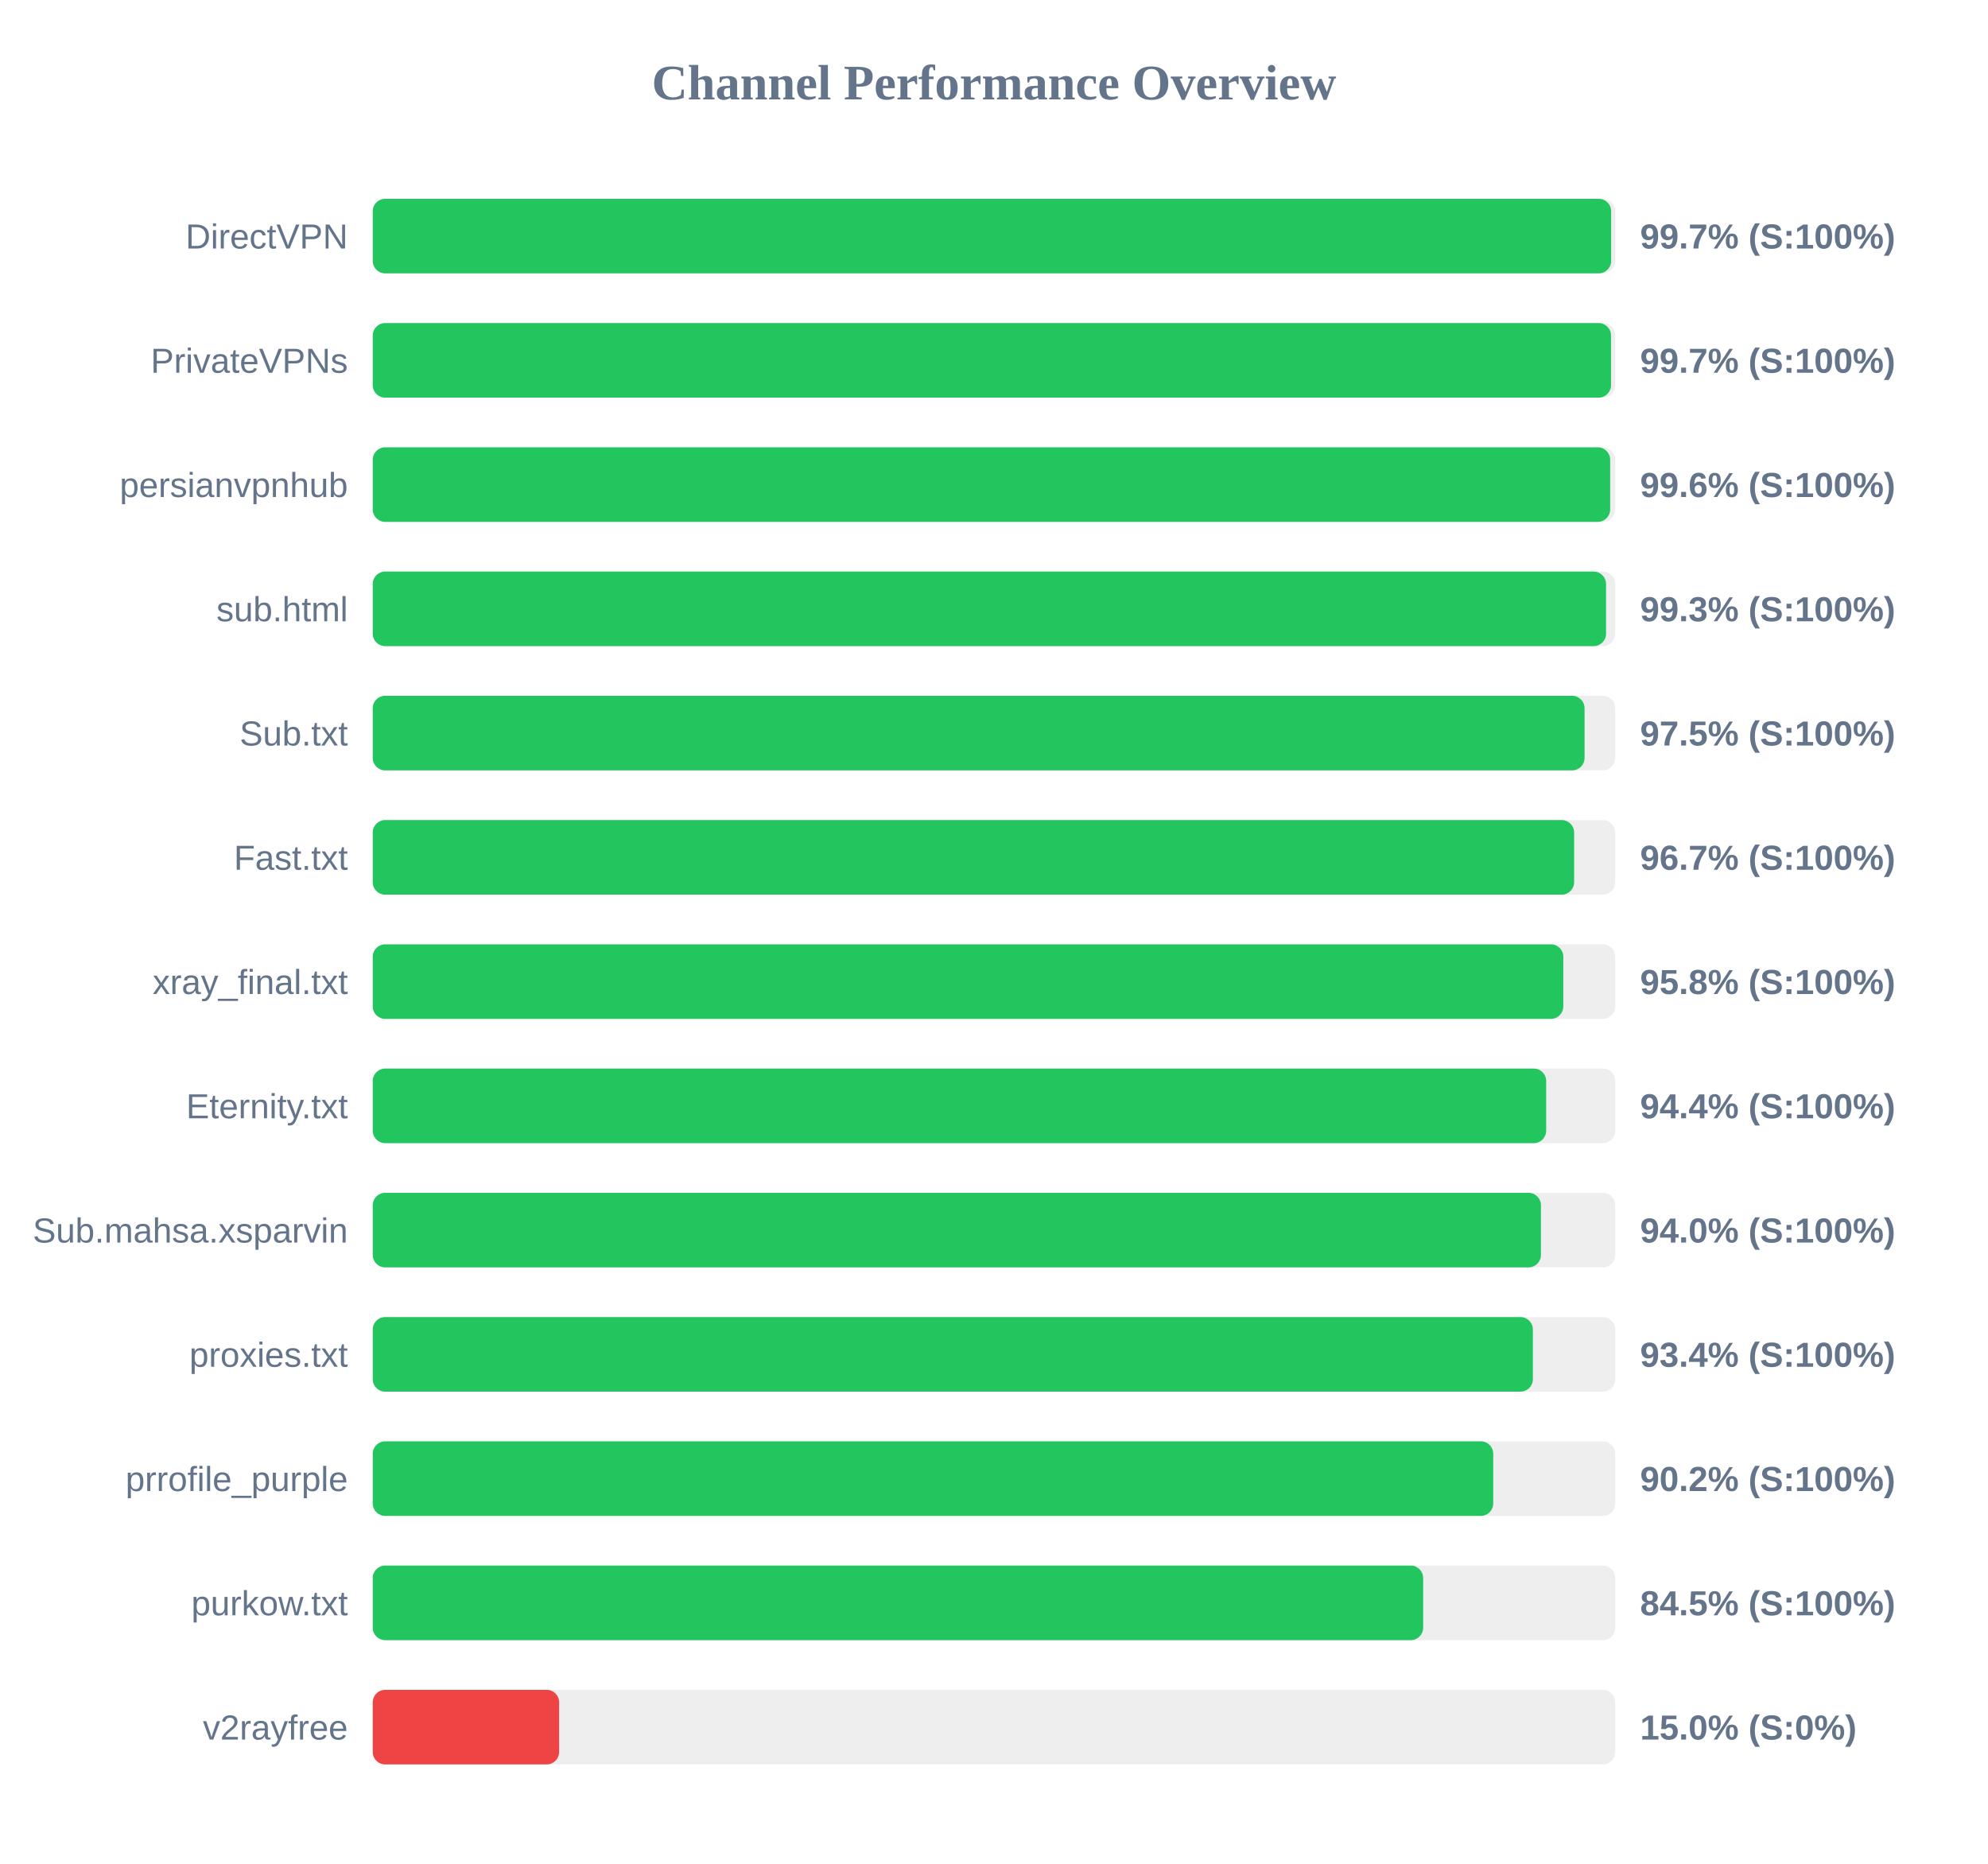
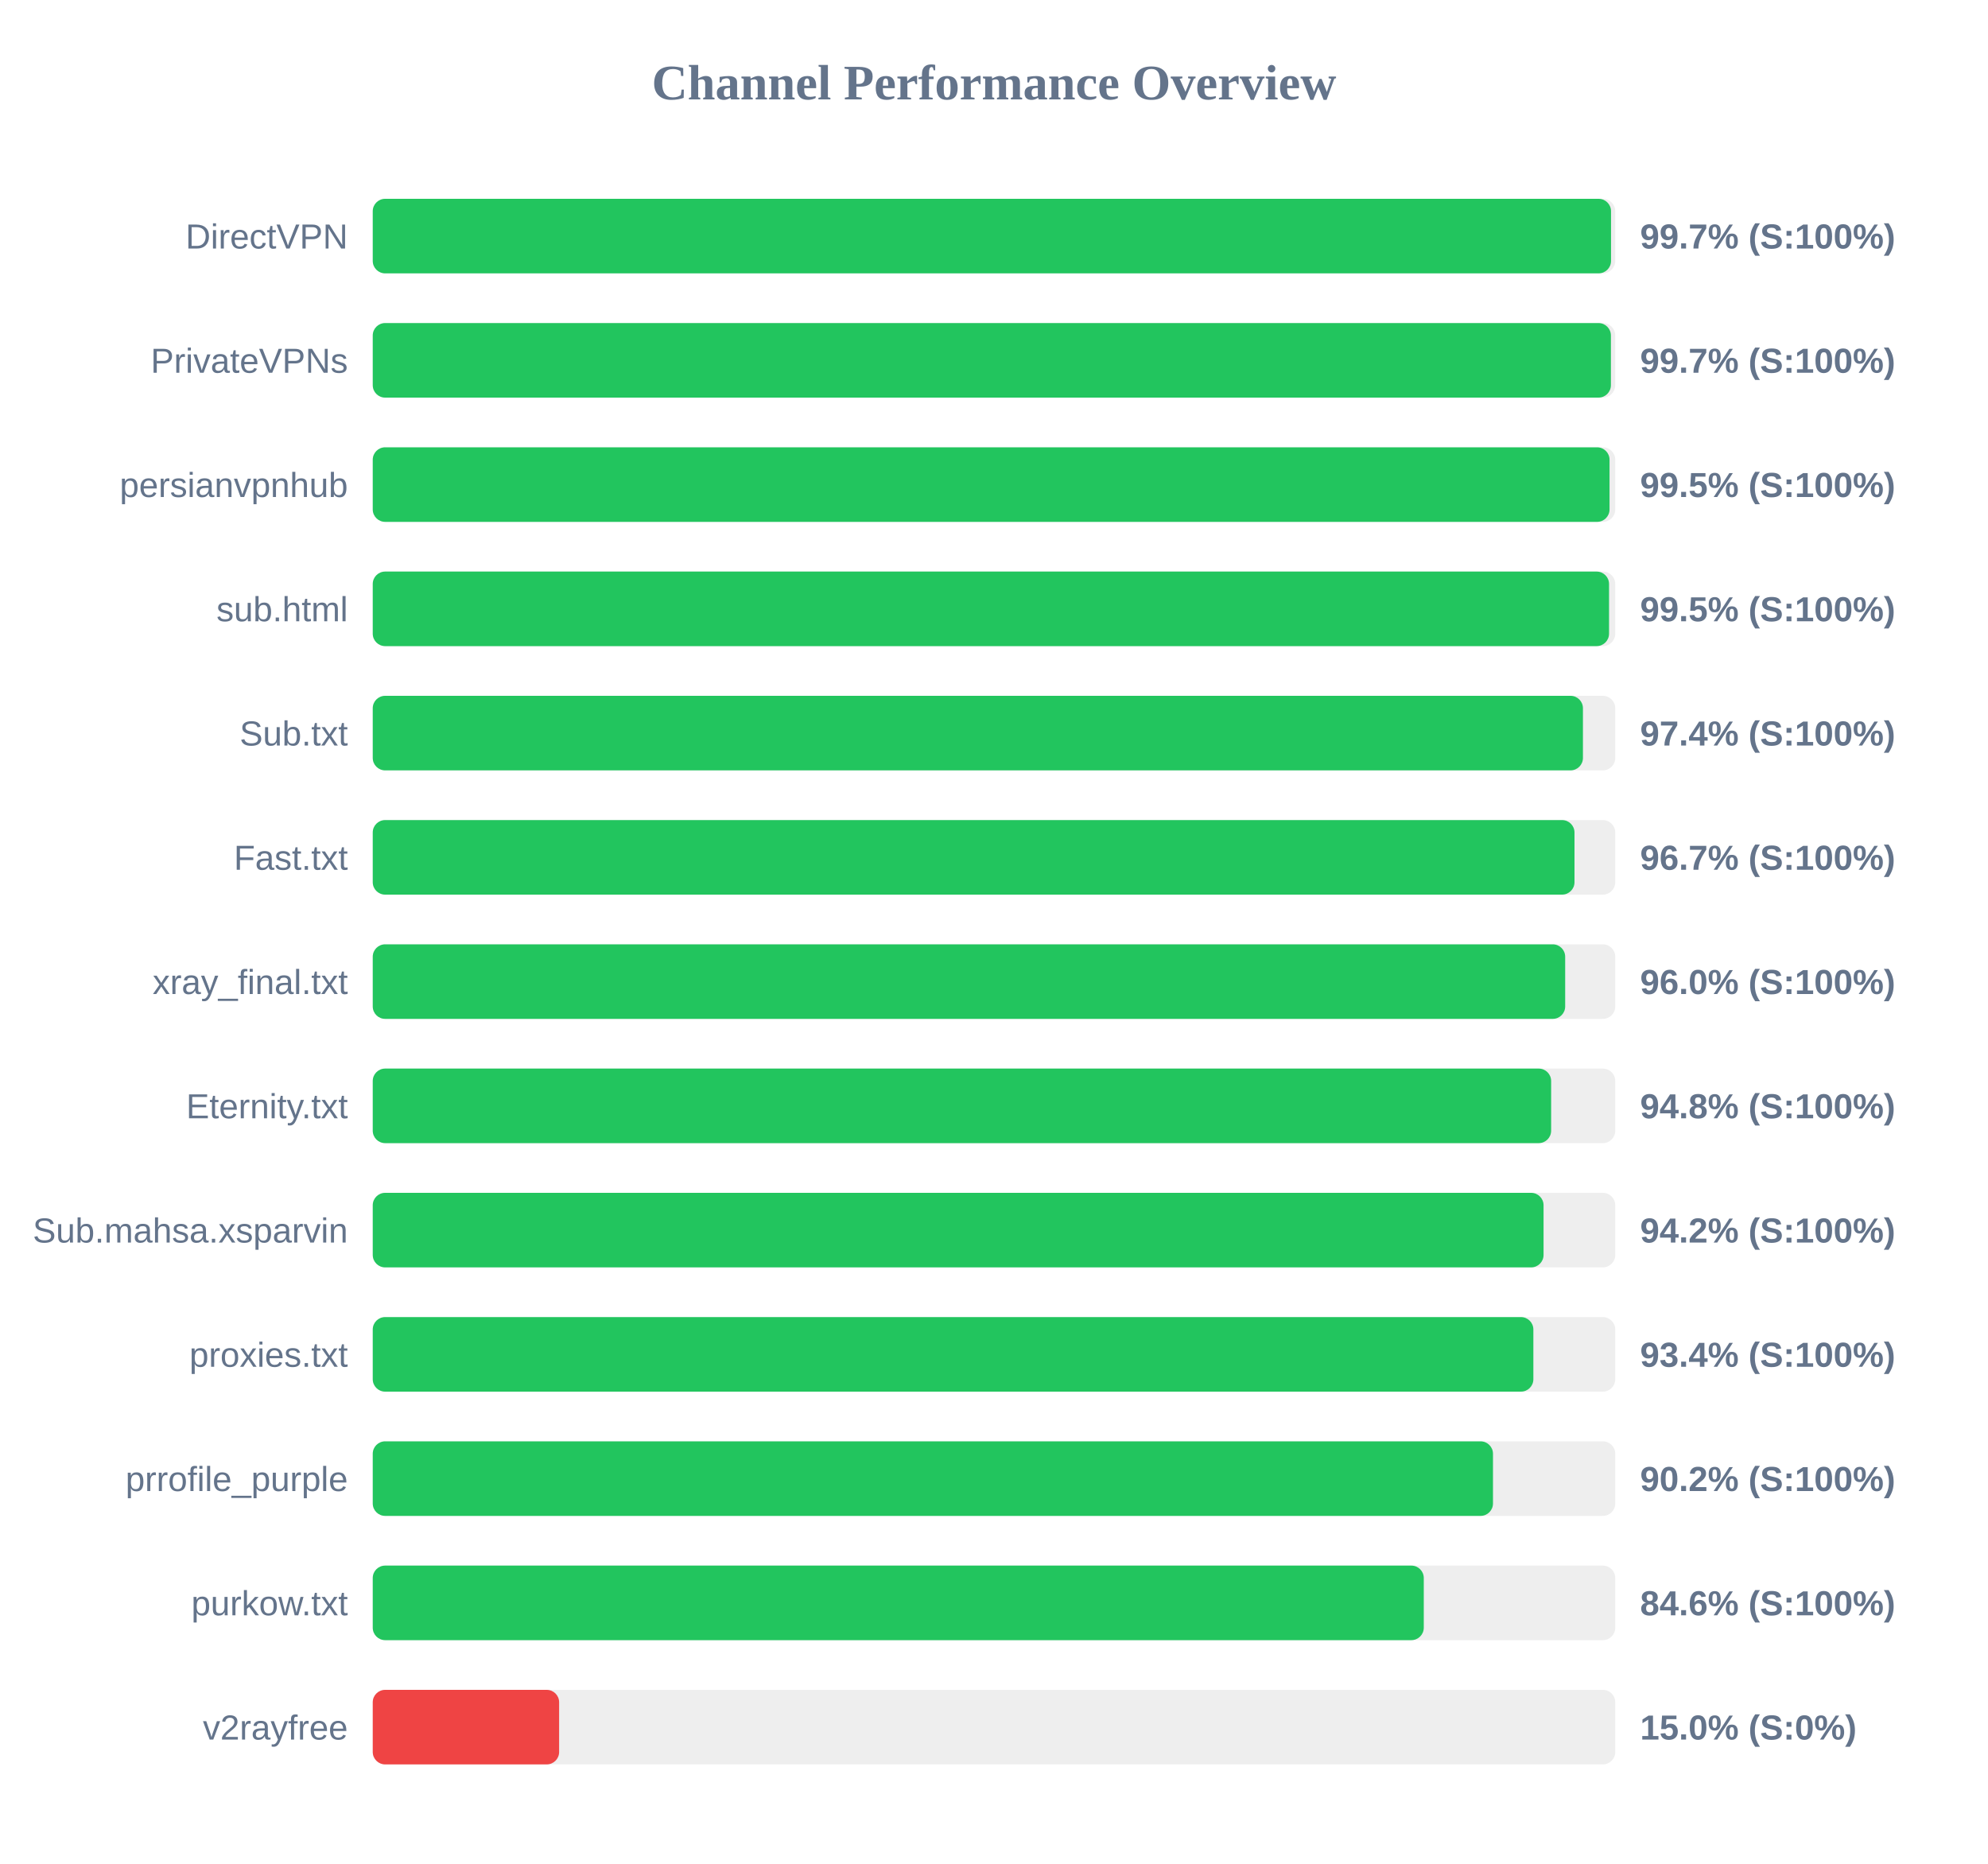
<svg xmlns="http://www.w3.org/2000/svg" width="800" height="750" version="1.1">
  <style>
        .row { font: 14px Arial; fill: #64748b; }
        .score { font: bold 14px Arial; fill: #64748b; }
    </style>
  <text x="400" y="40" text-anchor="middle" font-size="20px" font-weight="bold" fill="#64748b">Channel Performance Overview</text>
  <rect x="150" y="80" width="500" height="30" fill="#eee" rx="5" />
-   <rect x="150" y="80" width="498.35" height="30" fill="#22c55e" rx="5" />
+   <rect x="150" y="80" width="498.3" height="30" fill="#22c55e" rx="5" />
  <text x="140" y="100" text-anchor="end" class="row">DirectVPN</text>
  <text x="660" y="100" text-anchor="start" class="score">99.7% (S:100%)</text>
  <rect x="150" y="130" width="500" height="30" fill="#eee" rx="5" />
-   <rect x="150" y="130" width="498.3" height="30" fill="#22c55e" rx="5" />
+   <rect x="150" y="130" width="498.25" height="30" fill="#22c55e" rx="5" />
  <text x="140" y="150" text-anchor="end" class="row">PrivateVPNs</text>
  <text x="660" y="150" text-anchor="start" class="score">99.7% (S:100%)</text>
  <rect x="150" y="180" width="500" height="30" fill="#eee" rx="5" />
-   <rect x="150" y="180" width="497.95" height="30" fill="#22c55e" rx="5" />
+   <rect x="150" y="180" width="497.7" height="30" fill="#22c55e" rx="5" />
  <text x="140" y="200" text-anchor="end" class="row">persianvpnhub</text>
-   <text x="660" y="200" text-anchor="start" class="score">99.6% (S:100%)</text>
+   <text x="660" y="200" text-anchor="start" class="score">99.5% (S:100%)</text>
  <rect x="150" y="230" width="500" height="30" fill="#eee" rx="5" />
-   <rect x="150" y="230" width="496.3" height="30" fill="#22c55e" rx="5" />
+   <rect x="150" y="230" width="497.5" height="30" fill="#22c55e" rx="5" />
  <text x="140" y="250" text-anchor="end" class="row">sub.html</text>
-   <text x="660" y="250" text-anchor="start" class="score">99.3% (S:100%)</text>
+   <text x="660" y="250" text-anchor="start" class="score">99.5% (S:100%)</text>
  <rect x="150" y="280" width="500" height="30" fill="#eee" rx="5" />
-   <rect x="150" y="280" width="487.65" height="30" fill="#22c55e" rx="5" />
+   <rect x="150" y="280" width="487.0" height="30" fill="#22c55e" rx="5" />
  <text x="140" y="300" text-anchor="end" class="row">Sub.txt</text>
-   <text x="660" y="300" text-anchor="start" class="score">97.5% (S:100%)</text>
+   <text x="660" y="300" text-anchor="start" class="score">97.4% (S:100%)</text>
  <rect x="150" y="330" width="500" height="30" fill="#eee" rx="5" />
-   <rect x="150" y="330" width="483.45" height="30" fill="#22c55e" rx="5" />
+   <rect x="150" y="330" width="483.6" height="30" fill="#22c55e" rx="5" />
  <text x="140" y="350" text-anchor="end" class="row">Fast.txt</text>
  <text x="660" y="350" text-anchor="start" class="score">96.7% (S:100%)</text>
  <rect x="150" y="380" width="500" height="30" fill="#eee" rx="5" />
-   <rect x="150" y="380" width="479.1" height="30" fill="#22c55e" rx="5" />
+   <rect x="150" y="380" width="479.85" height="30" fill="#22c55e" rx="5" />
  <text x="140" y="400" text-anchor="end" class="row">xray_final.txt</text>
-   <text x="660" y="400" text-anchor="start" class="score">95.8% (S:100%)</text>
+   <text x="660" y="400" text-anchor="start" class="score">96.0% (S:100%)</text>
  <rect x="150" y="430" width="500" height="30" fill="#eee" rx="5" />
-   <rect x="150" y="430" width="472.2" height="30" fill="#22c55e" rx="5" />
+   <rect x="150" y="430" width="474.2" height="30" fill="#22c55e" rx="5" />
  <text x="140" y="450" text-anchor="end" class="row">Eternity.txt</text>
-   <text x="660" y="450" text-anchor="start" class="score">94.4% (S:100%)</text>
+   <text x="660" y="450" text-anchor="start" class="score">94.8% (S:100%)</text>
  <rect x="150" y="480" width="500" height="30" fill="#eee" rx="5" />
-   <rect x="150" y="480" width="470.1" height="30" fill="#22c55e" rx="5" />
+   <rect x="150" y="480" width="471.15" height="30" fill="#22c55e" rx="5" />
  <text x="140" y="500" text-anchor="end" class="row">Sub.mahsa.xsparvin</text>
-   <text x="660" y="500" text-anchor="start" class="score">94.0% (S:100%)</text>
+   <text x="660" y="500" text-anchor="start" class="score">94.2% (S:100%)</text>
  <rect x="150" y="530" width="500" height="30" fill="#eee" rx="5" />
-   <rect x="150" y="530" width="466.85" height="30" fill="#22c55e" rx="5" />
+   <rect x="150" y="530" width="467.05" height="30" fill="#22c55e" rx="5" />
  <text x="140" y="550" text-anchor="end" class="row">proxies.txt</text>
  <text x="660" y="550" text-anchor="start" class="score">93.4% (S:100%)</text>
  <rect x="150" y="580" width="500" height="30" fill="#eee" rx="5" />
-   <rect x="150" y="580" width="450.9" height="30" fill="#22c55e" rx="5" />
+   <rect x="150" y="580" width="450.8" height="30" fill="#22c55e" rx="5" />
  <text x="140" y="600" text-anchor="end" class="row">prrofile_purple</text>
  <text x="660" y="600" text-anchor="start" class="score">90.2% (S:100%)</text>
  <rect x="150" y="630" width="500" height="30" fill="#eee" rx="5" />
-   <rect x="150" y="630" width="422.7" height="30" fill="#22c55e" rx="5" />
+   <rect x="150" y="630" width="422.95" height="30" fill="#22c55e" rx="5" />
  <text x="140" y="650" text-anchor="end" class="row">purkow.txt</text>
-   <text x="660" y="650" text-anchor="start" class="score">84.5% (S:100%)</text>
+   <text x="660" y="650" text-anchor="start" class="score">84.6% (S:100%)</text>
  <rect x="150" y="680" width="500" height="30" fill="#eee" rx="5" />
  <rect x="150" y="680" width="75.0" height="30" fill="#ef4444" rx="5" />
  <text x="140" y="700" text-anchor="end" class="row">v2rayfree</text>
  <text x="660" y="700" text-anchor="start" class="score">15.0% (S:0%)</text>
</svg>
